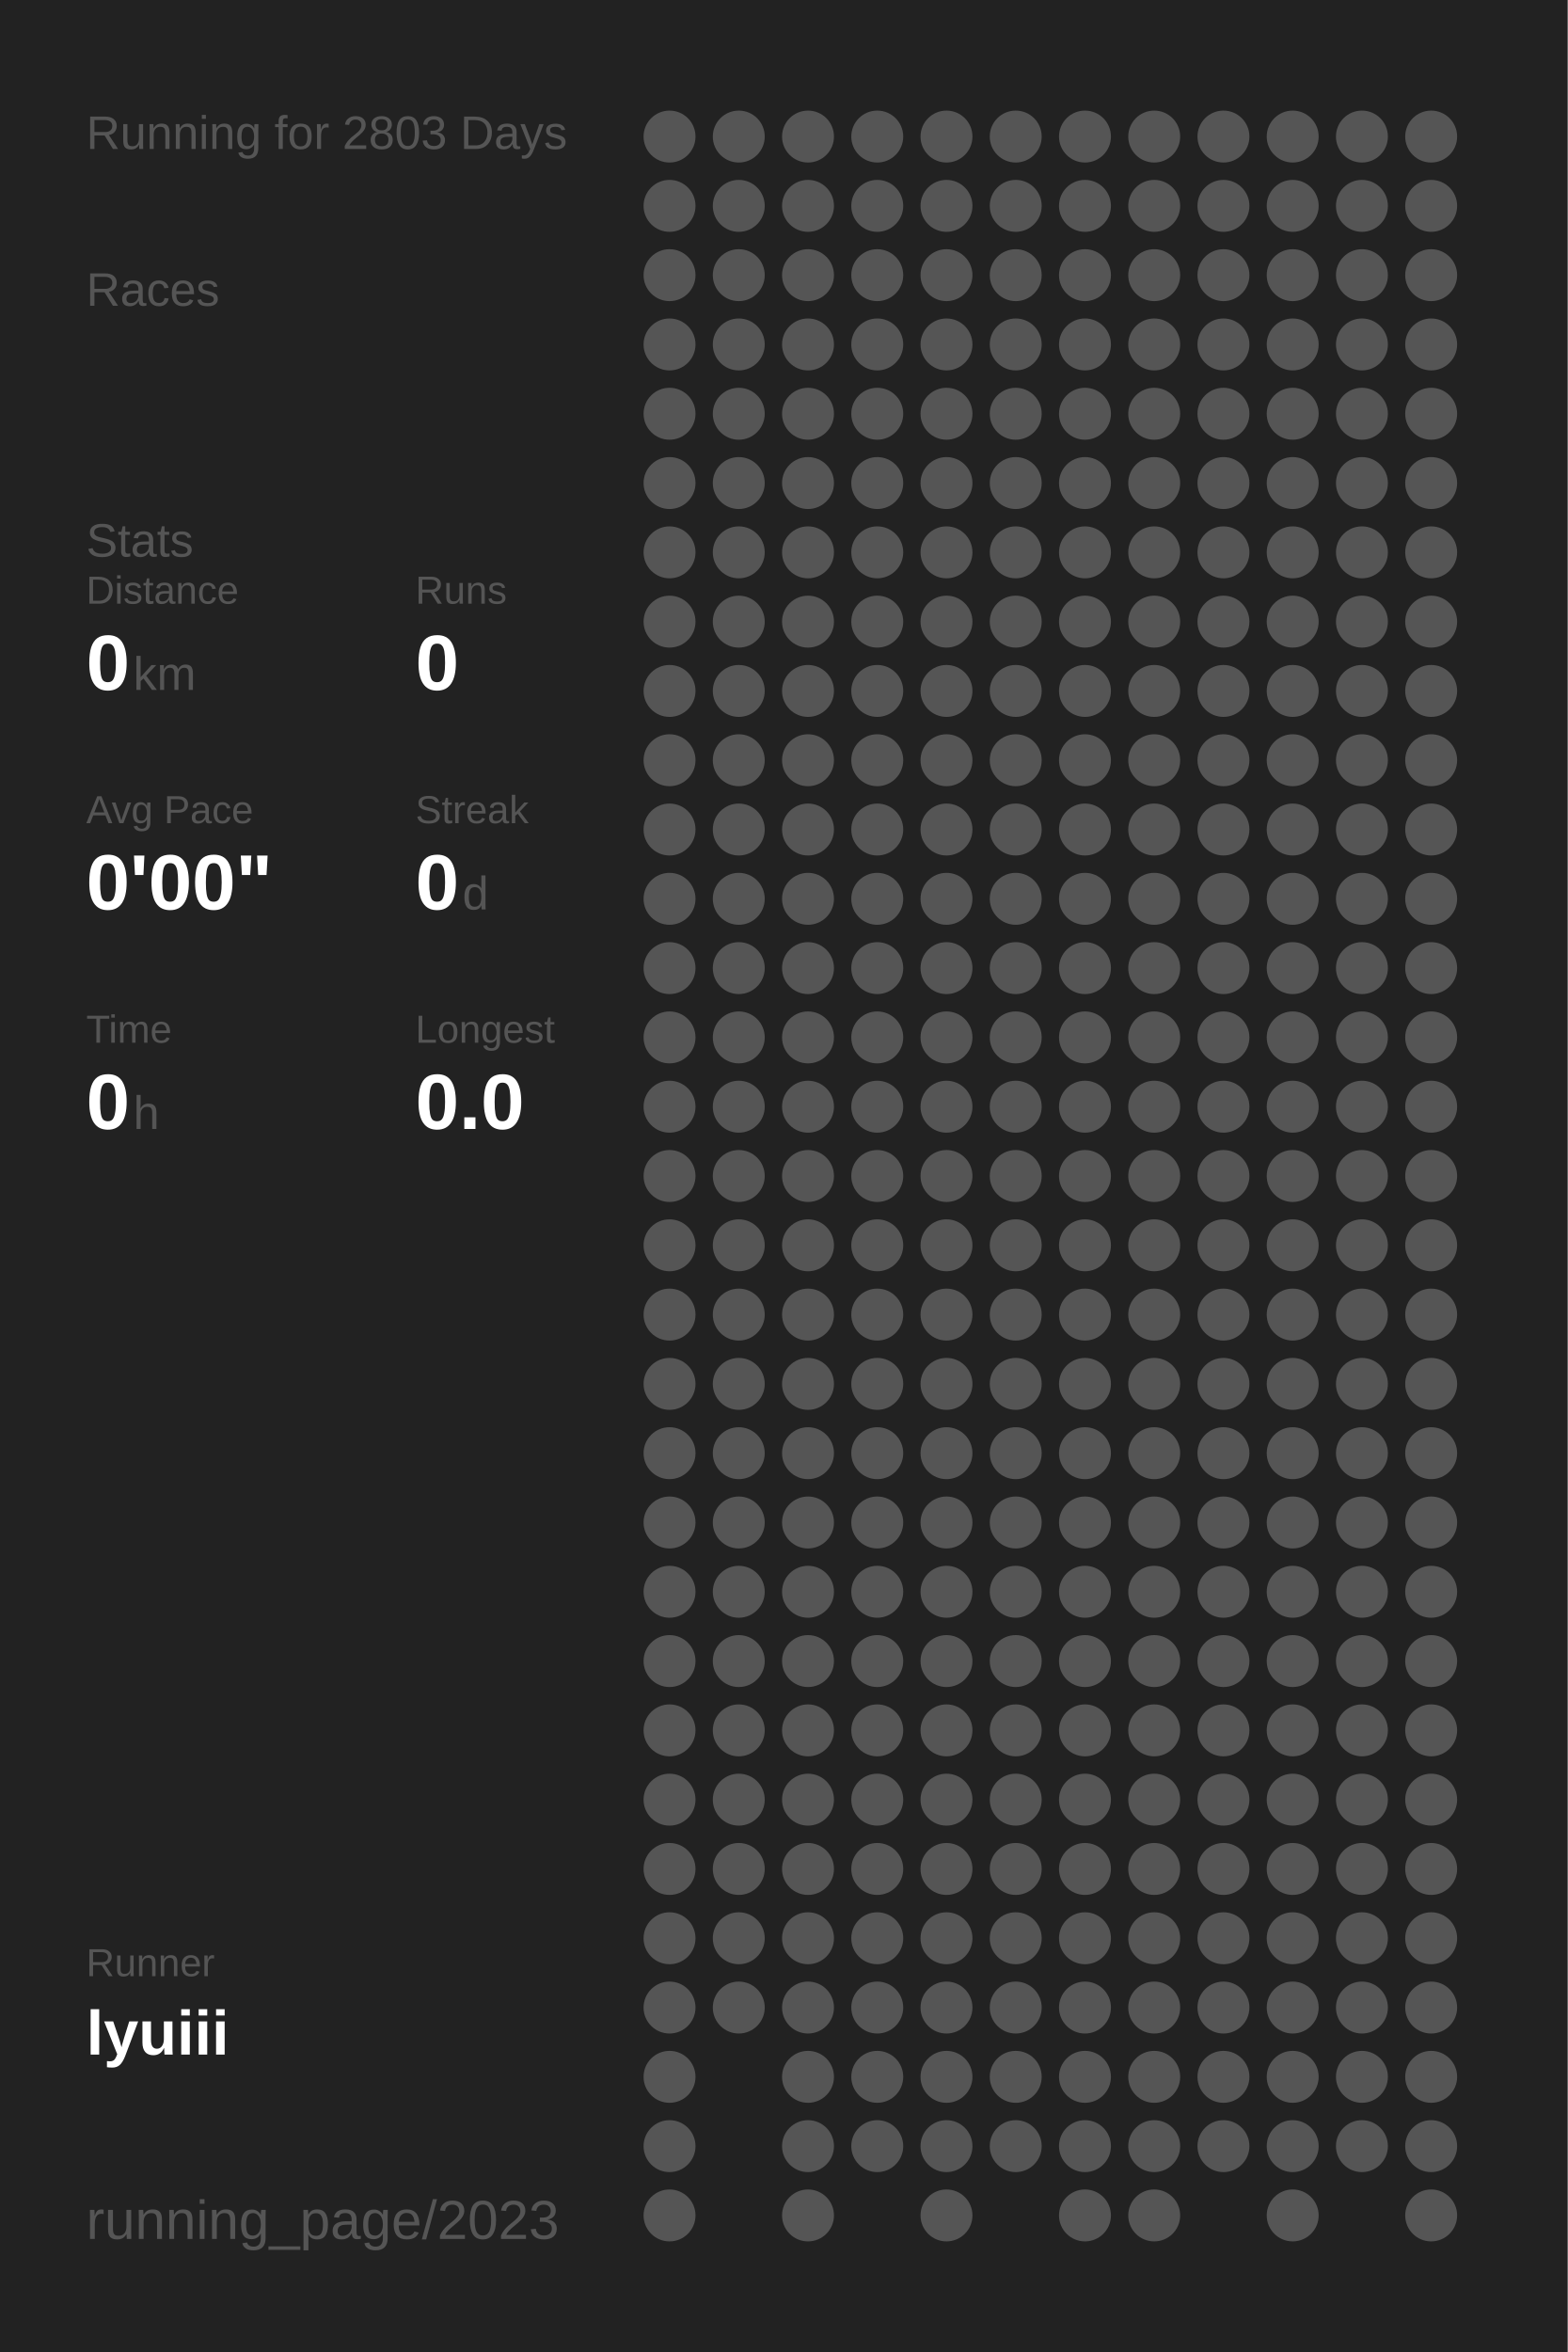
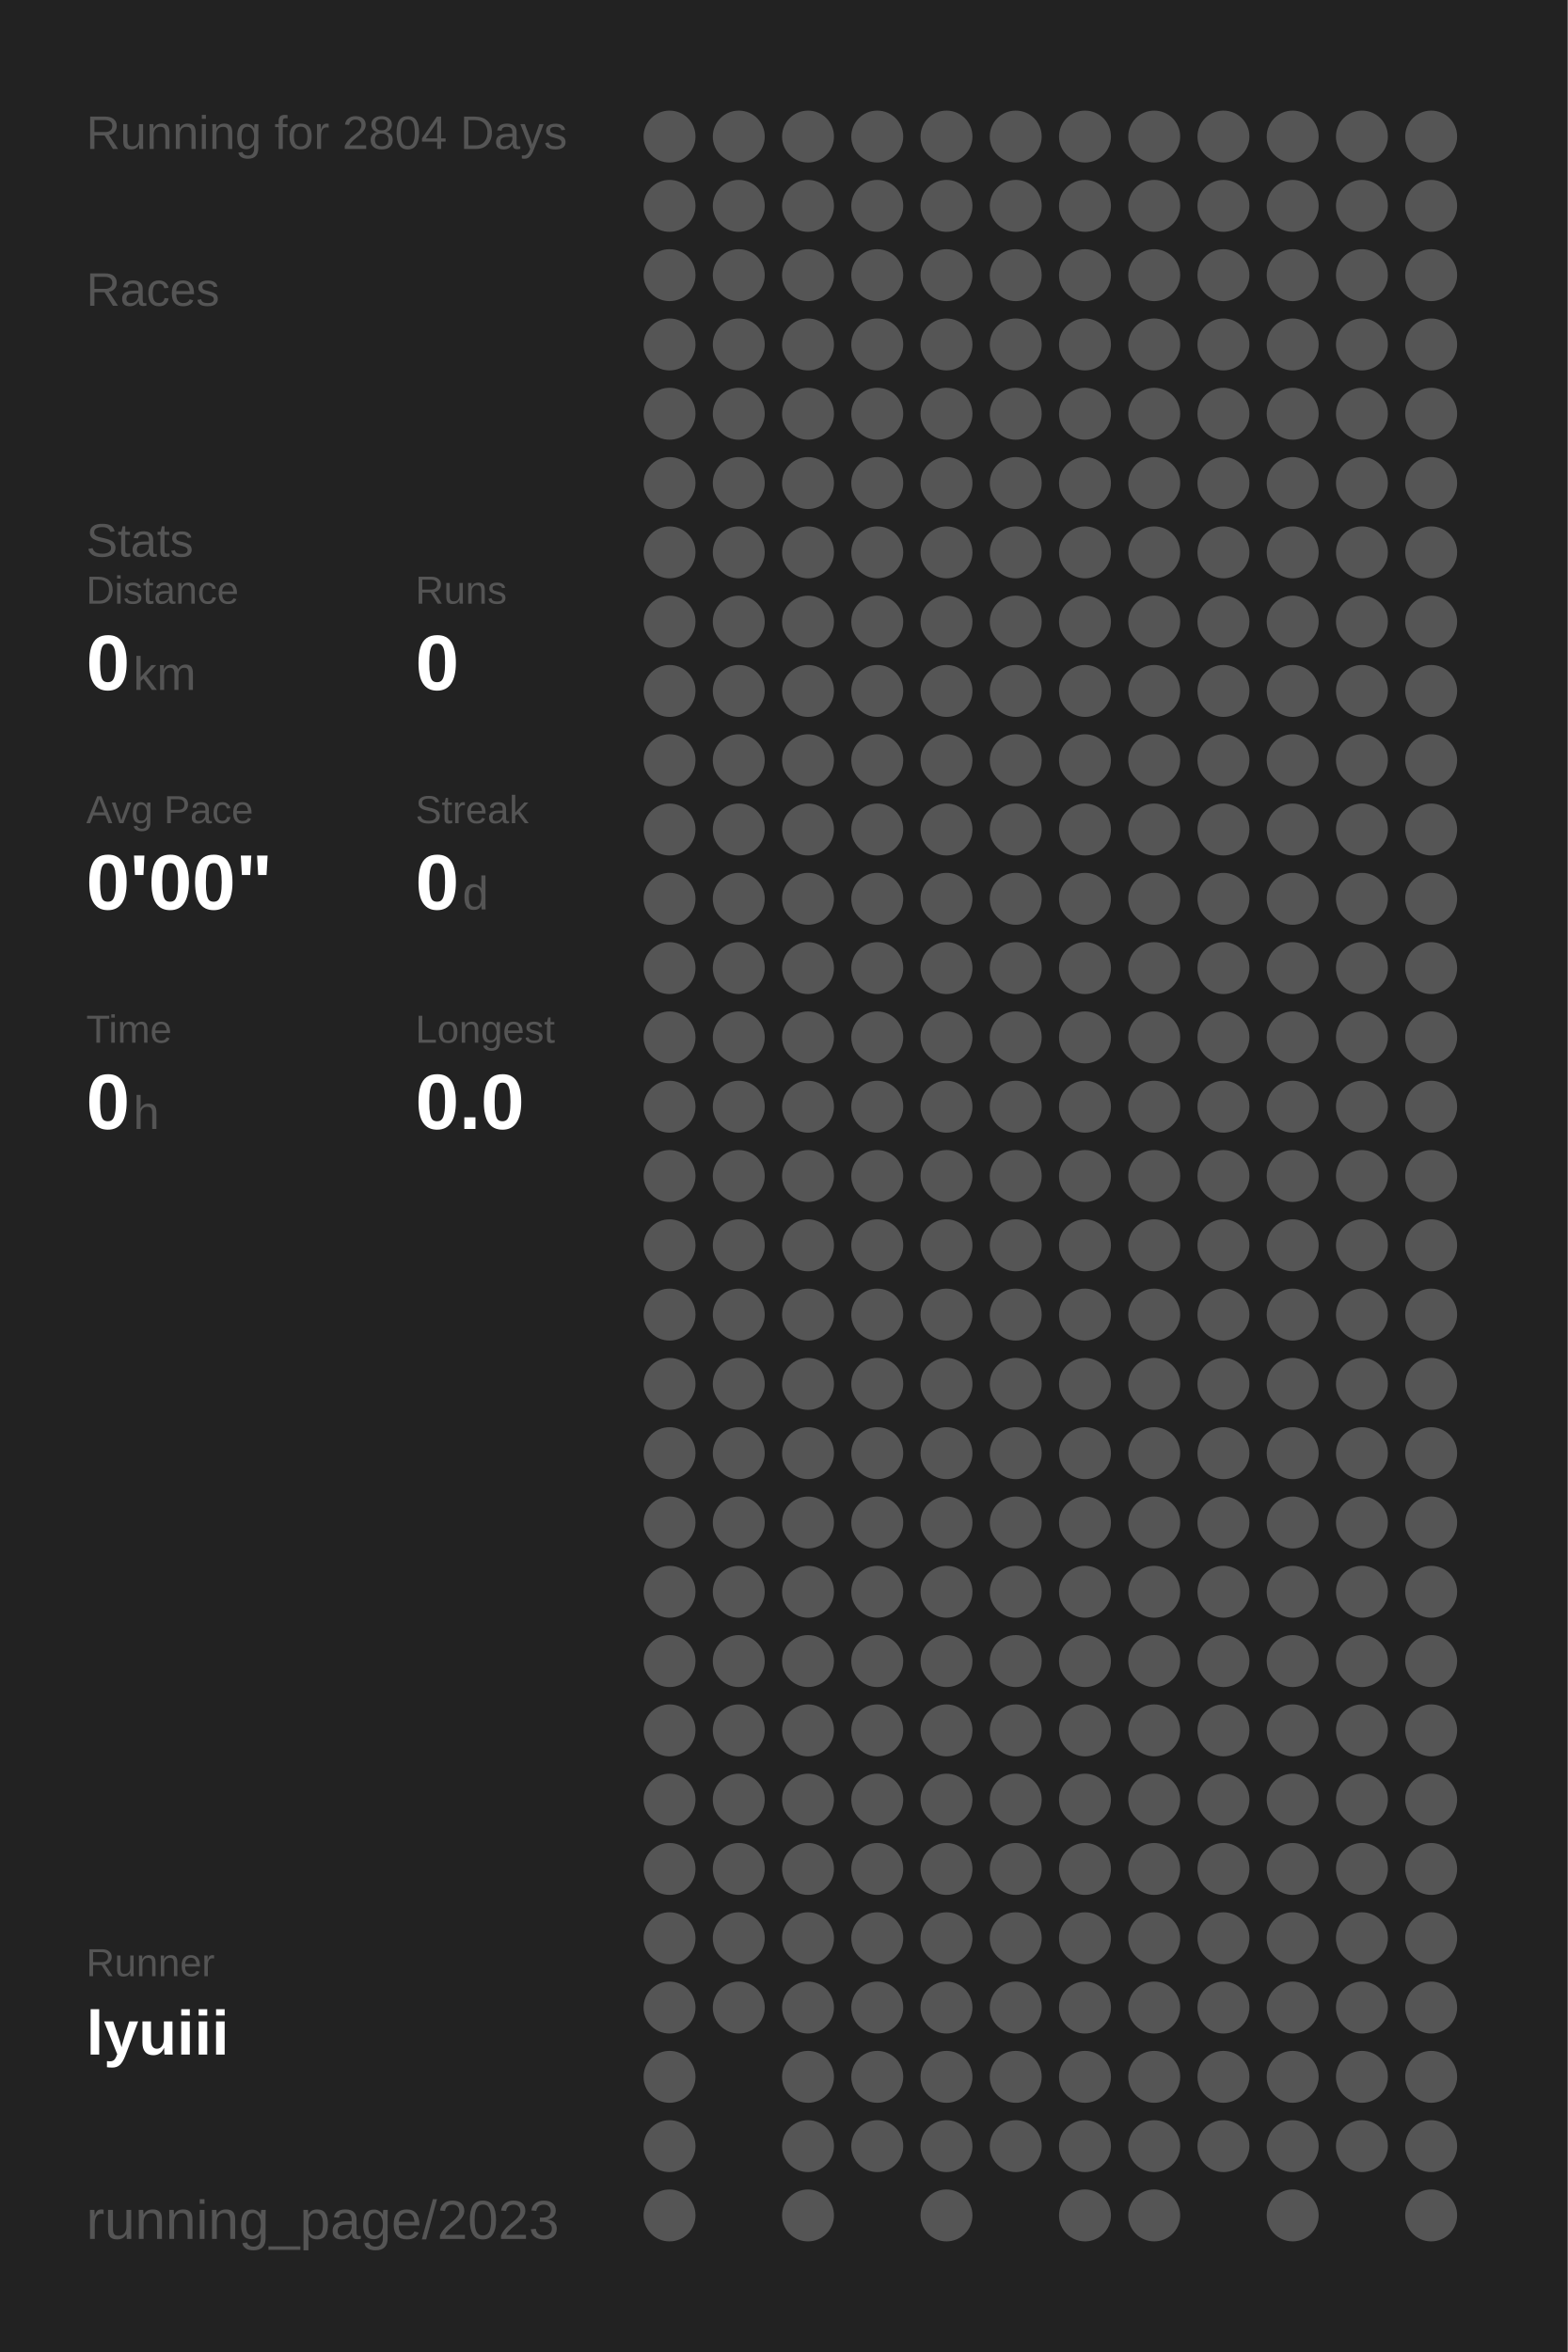
<svg xmlns="http://www.w3.org/2000/svg" baseProfile="full" height="300mm" version="1.1" viewBox="0,0,200,300" width="200mm">
  <defs />
  <rect fill="#222222" height="300" width="200" x="0" y="0" />
-   <text fill="#555555" style="font-size:6px; font-family:Arial;" x="11" y="19">Running for 2803 Days</text>
+   <text fill="#555555" style="font-size:6px; font-family:Arial;" x="11" y="19">Running for 2804 Days</text>
  <text fill="#555555" style="font-size:6px; font-family:Arial;" x="11" y="39">Races</text>
  <text fill="#555555" style="font-size:6px; font-family:Arial;" x="11" y="71">Stats</text>
  <text fill="#555555" style="font-size:5px; font-family:Arial;" x="11" y="77">Distance</text>
  <text fill="#FFFFFF" style="font-size:10px; font-family:Arial; font-weight:bold;" x="11" y="88">0</text>
  <text fill="#555555" style="font-size:6px; font-family:Arial;" x="17" y="88">km</text>
  <text fill="#555555" style="font-size:5px; font-family:Arial;" x="53" y="77">Runs</text>
  <text fill="#FFFFFF" style="font-size:10px; font-family:Arial; font-weight:bold;" x="53" y="88">0</text>
  <text fill="#555555" style="font-size:5px; font-family:Arial;" x="11" y="105">Avg Pace</text>
  <text fill="#FFFFFF" style="font-size:10px; font-family:Arial; font-weight:bold;" x="11" y="116">0'00"</text>
  <text fill="#555555" style="font-size:5px; font-family:Arial;" x="53" y="105">Streak</text>
  <text fill="#FFFFFF" style="font-size:10px; font-family:Arial; font-weight:bold;" x="53" y="116">0</text>
  <text fill="#555555" style="font-size:6px; font-family:Arial;" x="59" y="116">d</text>
  <text fill="#555555" style="font-size:5px; font-family:Arial;" x="11" y="133">Time</text>
  <text fill="#FFFFFF" style="font-size:10px; font-family:Arial; font-weight:bold;" x="11" y="144">0</text>
  <text fill="#555555" style="font-size:6px; font-family:Arial;" x="17" y="144">h</text>
  <text fill="#555555" style="font-size:5px; font-family:Arial;" x="53" y="133">Longest</text>
  <text fill="#FFFFFF" style="font-size:10px; font-family:Arial; font-weight:bold;" x="53" y="144">0.0</text>
  <text fill="#555555" style="font-size:5px; font-family:Arial;" x="11" y="252.065">Runner</text>
  <text fill="#FFFFFF" style="font-size:8px; font-family:Arial; font-weight:bold;" x="11" y="262.065">lyuiii</text>
  <text fill="#555555" style="font-size:7px; font-family:Arial;" x="11" y="285.581">running_page/2023</text>
  <circle cx="85.417" cy="17.419" fill="#555555" r="3.312" />
  <circle cx="85.417" cy="26.258" fill="#555555" r="3.312" />
  <circle cx="85.417" cy="35.097" fill="#555555" r="3.312" />
  <circle cx="85.417" cy="43.935" fill="#555555" r="3.312" />
  <circle cx="85.417" cy="52.774" fill="#555555" r="3.312" />
  <circle cx="85.417" cy="61.613" fill="#555555" r="3.312" />
  <circle cx="85.417" cy="70.452" fill="#555555" r="3.312" />
  <circle cx="85.417" cy="79.29" fill="#555555" r="3.312" />
  <circle cx="85.417" cy="88.129" fill="#555555" r="3.312" />
  <circle cx="85.417" cy="96.968" fill="#555555" r="3.312" />
  <circle cx="85.417" cy="105.806" fill="#555555" r="3.312" />
  <circle cx="85.417" cy="114.645" fill="#555555" r="3.312" />
  <circle cx="85.417" cy="123.484" fill="#555555" r="3.312" />
  <circle cx="85.417" cy="132.323" fill="#555555" r="3.312" />
  <circle cx="85.417" cy="141.161" fill="#555555" r="3.312" />
  <circle cx="85.417" cy="150" fill="#555555" r="3.312" />
  <circle cx="85.417" cy="158.839" fill="#555555" r="3.312" />
  <circle cx="85.417" cy="167.677" fill="#555555" r="3.312" />
  <circle cx="85.417" cy="176.516" fill="#555555" r="3.312" />
  <circle cx="85.417" cy="185.355" fill="#555555" r="3.312" />
  <circle cx="85.417" cy="194.194" fill="#555555" r="3.312" />
  <circle cx="85.417" cy="203.032" fill="#555555" r="3.312" />
  <circle cx="85.417" cy="211.871" fill="#555555" r="3.312" />
  <circle cx="85.417" cy="220.71" fill="#555555" r="3.312" />
  <circle cx="85.417" cy="229.548" fill="#555555" r="3.312" />
  <circle cx="85.417" cy="238.387" fill="#555555" r="3.312" />
  <circle cx="85.417" cy="247.226" fill="#555555" r="3.312" />
  <circle cx="85.417" cy="256.065" fill="#555555" r="3.312" />
  <circle cx="85.417" cy="264.903" fill="#555555" r="3.312" />
  <circle cx="85.417" cy="273.742" fill="#555555" r="3.312" />
  <circle cx="85.417" cy="282.581" fill="#555555" r="3.312" />
  <circle cx="94.25" cy="17.419" fill="#555555" r="3.312" />
  <circle cx="94.25" cy="26.258" fill="#555555" r="3.312" />
  <circle cx="94.25" cy="35.097" fill="#555555" r="3.312" />
  <circle cx="94.25" cy="43.935" fill="#555555" r="3.312" />
  <circle cx="94.25" cy="52.774" fill="#555555" r="3.312" />
  <circle cx="94.25" cy="61.613" fill="#555555" r="3.312" />
  <circle cx="94.25" cy="70.452" fill="#555555" r="3.312" />
  <circle cx="94.25" cy="79.29" fill="#555555" r="3.312" />
  <circle cx="94.25" cy="88.129" fill="#555555" r="3.312" />
  <circle cx="94.25" cy="96.968" fill="#555555" r="3.312" />
  <circle cx="94.25" cy="105.806" fill="#555555" r="3.312" />
  <circle cx="94.25" cy="114.645" fill="#555555" r="3.312" />
  <circle cx="94.25" cy="123.484" fill="#555555" r="3.312" />
  <circle cx="94.25" cy="132.323" fill="#555555" r="3.312" />
  <circle cx="94.25" cy="141.161" fill="#555555" r="3.312" />
  <circle cx="94.25" cy="150" fill="#555555" r="3.312" />
  <circle cx="94.25" cy="158.839" fill="#555555" r="3.312" />
  <circle cx="94.25" cy="167.677" fill="#555555" r="3.312" />
  <circle cx="94.25" cy="176.516" fill="#555555" r="3.312" />
  <circle cx="94.25" cy="185.355" fill="#555555" r="3.312" />
  <circle cx="94.25" cy="194.194" fill="#555555" r="3.312" />
  <circle cx="94.25" cy="203.032" fill="#555555" r="3.312" />
  <circle cx="94.25" cy="211.871" fill="#555555" r="3.312" />
  <circle cx="94.25" cy="220.71" fill="#555555" r="3.312" />
  <circle cx="94.25" cy="229.548" fill="#555555" r="3.312" />
  <circle cx="94.25" cy="238.387" fill="#555555" r="3.312" />
  <circle cx="94.25" cy="247.226" fill="#555555" r="3.312" />
  <circle cx="94.25" cy="256.065" fill="#555555" r="3.312" />
  <circle cx="103.083" cy="17.419" fill="#555555" r="3.312" />
  <circle cx="103.083" cy="26.258" fill="#555555" r="3.312" />
  <circle cx="103.083" cy="35.097" fill="#555555" r="3.312" />
  <circle cx="103.083" cy="43.935" fill="#555555" r="3.312" />
  <circle cx="103.083" cy="52.774" fill="#555555" r="3.312" />
  <circle cx="103.083" cy="61.613" fill="#555555" r="3.312" />
  <circle cx="103.083" cy="70.452" fill="#555555" r="3.312" />
  <circle cx="103.083" cy="79.29" fill="#555555" r="3.312" />
  <circle cx="103.083" cy="88.129" fill="#555555" r="3.312" />
  <circle cx="103.083" cy="96.968" fill="#555555" r="3.312" />
  <circle cx="103.083" cy="105.806" fill="#555555" r="3.312" />
  <circle cx="103.083" cy="114.645" fill="#555555" r="3.312" />
  <circle cx="103.083" cy="123.484" fill="#555555" r="3.312" />
  <circle cx="103.083" cy="132.323" fill="#555555" r="3.312" />
  <circle cx="103.083" cy="141.161" fill="#555555" r="3.312" />
  <circle cx="103.083" cy="150" fill="#555555" r="3.312" />
  <circle cx="103.083" cy="158.839" fill="#555555" r="3.312" />
  <circle cx="103.083" cy="167.677" fill="#555555" r="3.312" />
  <circle cx="103.083" cy="176.516" fill="#555555" r="3.312" />
  <circle cx="103.083" cy="185.355" fill="#555555" r="3.312" />
  <circle cx="103.083" cy="194.194" fill="#555555" r="3.312" />
  <circle cx="103.083" cy="203.032" fill="#555555" r="3.312" />
  <circle cx="103.083" cy="211.871" fill="#555555" r="3.312" />
  <circle cx="103.083" cy="220.71" fill="#555555" r="3.312" />
  <circle cx="103.083" cy="229.548" fill="#555555" r="3.312" />
  <circle cx="103.083" cy="238.387" fill="#555555" r="3.312" />
  <circle cx="103.083" cy="247.226" fill="#555555" r="3.312" />
  <circle cx="103.083" cy="256.065" fill="#555555" r="3.312" />
  <circle cx="103.083" cy="264.903" fill="#555555" r="3.312" />
  <circle cx="103.083" cy="273.742" fill="#555555" r="3.312" />
  <circle cx="103.083" cy="282.581" fill="#555555" r="3.312" />
  <circle cx="111.917" cy="17.419" fill="#555555" r="3.312" />
  <circle cx="111.917" cy="26.258" fill="#555555" r="3.312" />
  <circle cx="111.917" cy="35.097" fill="#555555" r="3.312" />
  <circle cx="111.917" cy="43.935" fill="#555555" r="3.312" />
  <circle cx="111.917" cy="52.774" fill="#555555" r="3.312" />
  <circle cx="111.917" cy="61.613" fill="#555555" r="3.312" />
  <circle cx="111.917" cy="70.452" fill="#555555" r="3.312" />
  <circle cx="111.917" cy="79.29" fill="#555555" r="3.312" />
  <circle cx="111.917" cy="88.129" fill="#555555" r="3.312" />
  <circle cx="111.917" cy="96.968" fill="#555555" r="3.312" />
  <circle cx="111.917" cy="105.806" fill="#555555" r="3.312" />
  <circle cx="111.917" cy="114.645" fill="#555555" r="3.312" />
  <circle cx="111.917" cy="123.484" fill="#555555" r="3.312" />
  <circle cx="111.917" cy="132.323" fill="#555555" r="3.312" />
  <circle cx="111.917" cy="141.161" fill="#555555" r="3.312" />
  <circle cx="111.917" cy="150" fill="#555555" r="3.312" />
  <circle cx="111.917" cy="158.839" fill="#555555" r="3.312" />
  <circle cx="111.917" cy="167.677" fill="#555555" r="3.312" />
  <circle cx="111.917" cy="176.516" fill="#555555" r="3.312" />
  <circle cx="111.917" cy="185.355" fill="#555555" r="3.312" />
  <circle cx="111.917" cy="194.194" fill="#555555" r="3.312" />
  <circle cx="111.917" cy="203.032" fill="#555555" r="3.312" />
  <circle cx="111.917" cy="211.871" fill="#555555" r="3.312" />
  <circle cx="111.917" cy="220.71" fill="#555555" r="3.312" />
  <circle cx="111.917" cy="229.548" fill="#555555" r="3.312" />
  <circle cx="111.917" cy="238.387" fill="#555555" r="3.312" />
  <circle cx="111.917" cy="247.226" fill="#555555" r="3.312" />
  <circle cx="111.917" cy="256.065" fill="#555555" r="3.312" />
  <circle cx="111.917" cy="264.903" fill="#555555" r="3.312" />
  <circle cx="111.917" cy="273.742" fill="#555555" r="3.312" />
  <circle cx="120.75" cy="17.419" fill="#555555" r="3.312" />
  <circle cx="120.75" cy="26.258" fill="#555555" r="3.312" />
  <circle cx="120.75" cy="35.097" fill="#555555" r="3.312" />
  <circle cx="120.75" cy="43.935" fill="#555555" r="3.312" />
  <circle cx="120.75" cy="52.774" fill="#555555" r="3.312" />
  <circle cx="120.75" cy="61.613" fill="#555555" r="3.312" />
  <circle cx="120.75" cy="70.452" fill="#555555" r="3.312" />
  <circle cx="120.75" cy="79.29" fill="#555555" r="3.312" />
  <circle cx="120.75" cy="88.129" fill="#555555" r="3.312" />
  <circle cx="120.75" cy="96.968" fill="#555555" r="3.312" />
  <circle cx="120.75" cy="105.806" fill="#555555" r="3.312" />
  <circle cx="120.75" cy="114.645" fill="#555555" r="3.312" />
  <circle cx="120.75" cy="123.484" fill="#555555" r="3.312" />
  <circle cx="120.75" cy="132.323" fill="#555555" r="3.312" />
  <circle cx="120.75" cy="141.161" fill="#555555" r="3.312" />
  <circle cx="120.75" cy="150" fill="#555555" r="3.312" />
  <circle cx="120.75" cy="158.839" fill="#555555" r="3.312" />
  <circle cx="120.75" cy="167.677" fill="#555555" r="3.312" />
  <circle cx="120.75" cy="176.516" fill="#555555" r="3.312" />
  <circle cx="120.75" cy="185.355" fill="#555555" r="3.312" />
  <circle cx="120.75" cy="194.194" fill="#555555" r="3.312" />
  <circle cx="120.75" cy="203.032" fill="#555555" r="3.312" />
  <circle cx="120.75" cy="211.871" fill="#555555" r="3.312" />
  <circle cx="120.75" cy="220.71" fill="#555555" r="3.312" />
  <circle cx="120.75" cy="229.548" fill="#555555" r="3.312" />
  <circle cx="120.75" cy="238.387" fill="#555555" r="3.312" />
  <circle cx="120.75" cy="247.226" fill="#555555" r="3.312" />
  <circle cx="120.75" cy="256.065" fill="#555555" r="3.312" />
  <circle cx="120.75" cy="264.903" fill="#555555" r="3.312" />
  <circle cx="120.75" cy="273.742" fill="#555555" r="3.312" />
  <circle cx="120.75" cy="282.581" fill="#555555" r="3.312" />
  <circle cx="129.583" cy="17.419" fill="#555555" r="3.312" />
  <circle cx="129.583" cy="26.258" fill="#555555" r="3.312" />
  <circle cx="129.583" cy="35.097" fill="#555555" r="3.312" />
  <circle cx="129.583" cy="43.935" fill="#555555" r="3.312" />
  <circle cx="129.583" cy="52.774" fill="#555555" r="3.312" />
  <circle cx="129.583" cy="61.613" fill="#555555" r="3.312" />
  <circle cx="129.583" cy="70.452" fill="#555555" r="3.312" />
  <circle cx="129.583" cy="79.29" fill="#555555" r="3.312" />
  <circle cx="129.583" cy="88.129" fill="#555555" r="3.312" />
  <circle cx="129.583" cy="96.968" fill="#555555" r="3.312" />
  <circle cx="129.583" cy="105.806" fill="#555555" r="3.312" />
  <circle cx="129.583" cy="114.645" fill="#555555" r="3.312" />
  <circle cx="129.583" cy="123.484" fill="#555555" r="3.312" />
  <circle cx="129.583" cy="132.323" fill="#555555" r="3.312" />
  <circle cx="129.583" cy="141.161" fill="#555555" r="3.312" />
  <circle cx="129.583" cy="150" fill="#555555" r="3.312" />
  <circle cx="129.583" cy="158.839" fill="#555555" r="3.312" />
  <circle cx="129.583" cy="167.677" fill="#555555" r="3.312" />
  <circle cx="129.583" cy="176.516" fill="#555555" r="3.312" />
  <circle cx="129.583" cy="185.355" fill="#555555" r="3.312" />
  <circle cx="129.583" cy="194.194" fill="#555555" r="3.312" />
  <circle cx="129.583" cy="203.032" fill="#555555" r="3.312" />
  <circle cx="129.583" cy="211.871" fill="#555555" r="3.312" />
  <circle cx="129.583" cy="220.71" fill="#555555" r="3.312" />
  <circle cx="129.583" cy="229.548" fill="#555555" r="3.312" />
  <circle cx="129.583" cy="238.387" fill="#555555" r="3.312" />
  <circle cx="129.583" cy="247.226" fill="#555555" r="3.312" />
  <circle cx="129.583" cy="256.065" fill="#555555" r="3.312" />
  <circle cx="129.583" cy="264.903" fill="#555555" r="3.312" />
  <circle cx="129.583" cy="273.742" fill="#555555" r="3.312" />
  <circle cx="138.417" cy="17.419" fill="#555555" r="3.312" />
  <circle cx="138.417" cy="26.258" fill="#555555" r="3.312" />
  <circle cx="138.417" cy="35.097" fill="#555555" r="3.312" />
  <circle cx="138.417" cy="43.935" fill="#555555" r="3.312" />
  <circle cx="138.417" cy="52.774" fill="#555555" r="3.312" />
  <circle cx="138.417" cy="61.613" fill="#555555" r="3.312" />
  <circle cx="138.417" cy="70.452" fill="#555555" r="3.312" />
  <circle cx="138.417" cy="79.29" fill="#555555" r="3.312" />
  <circle cx="138.417" cy="88.129" fill="#555555" r="3.312" />
  <circle cx="138.417" cy="96.968" fill="#555555" r="3.312" />
  <circle cx="138.417" cy="105.806" fill="#555555" r="3.312" />
  <circle cx="138.417" cy="114.645" fill="#555555" r="3.312" />
  <circle cx="138.417" cy="123.484" fill="#555555" r="3.312" />
  <circle cx="138.417" cy="132.323" fill="#555555" r="3.312" />
  <circle cx="138.417" cy="141.161" fill="#555555" r="3.312" />
  <circle cx="138.417" cy="150" fill="#555555" r="3.312" />
  <circle cx="138.417" cy="158.839" fill="#555555" r="3.312" />
  <circle cx="138.417" cy="167.677" fill="#555555" r="3.312" />
  <circle cx="138.417" cy="176.516" fill="#555555" r="3.312" />
  <circle cx="138.417" cy="185.355" fill="#555555" r="3.312" />
  <circle cx="138.417" cy="194.194" fill="#555555" r="3.312" />
  <circle cx="138.417" cy="203.032" fill="#555555" r="3.312" />
  <circle cx="138.417" cy="211.871" fill="#555555" r="3.312" />
  <circle cx="138.417" cy="220.71" fill="#555555" r="3.312" />
  <circle cx="138.417" cy="229.548" fill="#555555" r="3.312" />
  <circle cx="138.417" cy="238.387" fill="#555555" r="3.312" />
  <circle cx="138.417" cy="247.226" fill="#555555" r="3.312" />
  <circle cx="138.417" cy="256.065" fill="#555555" r="3.312" />
  <circle cx="138.417" cy="264.903" fill="#555555" r="3.312" />
  <circle cx="138.417" cy="273.742" fill="#555555" r="3.312" />
  <circle cx="138.417" cy="282.581" fill="#555555" r="3.312" />
  <circle cx="147.25" cy="17.419" fill="#555555" r="3.312" />
  <circle cx="147.25" cy="26.258" fill="#555555" r="3.312" />
  <circle cx="147.25" cy="35.097" fill="#555555" r="3.312" />
  <circle cx="147.25" cy="43.935" fill="#555555" r="3.312" />
  <circle cx="147.25" cy="52.774" fill="#555555" r="3.312" />
  <circle cx="147.25" cy="61.613" fill="#555555" r="3.312" />
  <circle cx="147.25" cy="70.452" fill="#555555" r="3.312" />
  <circle cx="147.25" cy="79.29" fill="#555555" r="3.312" />
  <circle cx="147.25" cy="88.129" fill="#555555" r="3.312" />
  <circle cx="147.25" cy="96.968" fill="#555555" r="3.312" />
  <circle cx="147.25" cy="105.806" fill="#555555" r="3.312" />
  <circle cx="147.25" cy="114.645" fill="#555555" r="3.312" />
  <circle cx="147.25" cy="123.484" fill="#555555" r="3.312" />
  <circle cx="147.25" cy="132.323" fill="#555555" r="3.312" />
  <circle cx="147.25" cy="141.161" fill="#555555" r="3.312" />
  <circle cx="147.25" cy="150" fill="#555555" r="3.312" />
  <circle cx="147.25" cy="158.839" fill="#555555" r="3.312" />
  <circle cx="147.25" cy="167.677" fill="#555555" r="3.312" />
  <circle cx="147.25" cy="176.516" fill="#555555" r="3.312" />
  <circle cx="147.25" cy="185.355" fill="#555555" r="3.312" />
  <circle cx="147.25" cy="194.194" fill="#555555" r="3.312" />
  <circle cx="147.25" cy="203.032" fill="#555555" r="3.312" />
  <circle cx="147.25" cy="211.871" fill="#555555" r="3.312" />
  <circle cx="147.25" cy="220.71" fill="#555555" r="3.312" />
  <circle cx="147.25" cy="229.548" fill="#555555" r="3.312" />
  <circle cx="147.25" cy="238.387" fill="#555555" r="3.312" />
  <circle cx="147.25" cy="247.226" fill="#555555" r="3.312" />
  <circle cx="147.25" cy="256.065" fill="#555555" r="3.312" />
  <circle cx="147.25" cy="264.903" fill="#555555" r="3.312" />
  <circle cx="147.25" cy="273.742" fill="#555555" r="3.312" />
  <circle cx="147.25" cy="282.581" fill="#555555" r="3.312" />
  <circle cx="156.083" cy="17.419" fill="#555555" r="3.312" />
  <circle cx="156.083" cy="26.258" fill="#555555" r="3.312" />
  <circle cx="156.083" cy="35.097" fill="#555555" r="3.312" />
  <circle cx="156.083" cy="43.935" fill="#555555" r="3.312" />
  <circle cx="156.083" cy="52.774" fill="#555555" r="3.312" />
  <circle cx="156.083" cy="61.613" fill="#555555" r="3.312" />
  <circle cx="156.083" cy="70.452" fill="#555555" r="3.312" />
  <circle cx="156.083" cy="79.29" fill="#555555" r="3.312" />
  <circle cx="156.083" cy="88.129" fill="#555555" r="3.312" />
  <circle cx="156.083" cy="96.968" fill="#555555" r="3.312" />
  <circle cx="156.083" cy="105.806" fill="#555555" r="3.312" />
  <circle cx="156.083" cy="114.645" fill="#555555" r="3.312" />
  <circle cx="156.083" cy="123.484" fill="#555555" r="3.312" />
  <circle cx="156.083" cy="132.323" fill="#555555" r="3.312" />
  <circle cx="156.083" cy="141.161" fill="#555555" r="3.312" />
  <circle cx="156.083" cy="150" fill="#555555" r="3.312" />
  <circle cx="156.083" cy="158.839" fill="#555555" r="3.312" />
  <circle cx="156.083" cy="167.677" fill="#555555" r="3.312" />
  <circle cx="156.083" cy="176.516" fill="#555555" r="3.312" />
  <circle cx="156.083" cy="185.355" fill="#555555" r="3.312" />
  <circle cx="156.083" cy="194.194" fill="#555555" r="3.312" />
  <circle cx="156.083" cy="203.032" fill="#555555" r="3.312" />
  <circle cx="156.083" cy="211.871" fill="#555555" r="3.312" />
  <circle cx="156.083" cy="220.71" fill="#555555" r="3.312" />
  <circle cx="156.083" cy="229.548" fill="#555555" r="3.312" />
  <circle cx="156.083" cy="238.387" fill="#555555" r="3.312" />
  <circle cx="156.083" cy="247.226" fill="#555555" r="3.312" />
  <circle cx="156.083" cy="256.065" fill="#555555" r="3.312" />
  <circle cx="156.083" cy="264.903" fill="#555555" r="3.312" />
  <circle cx="156.083" cy="273.742" fill="#555555" r="3.312" />
  <circle cx="164.917" cy="17.419" fill="#555555" r="3.312" />
  <circle cx="164.917" cy="26.258" fill="#555555" r="3.312" />
  <circle cx="164.917" cy="35.097" fill="#555555" r="3.312" />
  <circle cx="164.917" cy="43.935" fill="#555555" r="3.312" />
  <circle cx="164.917" cy="52.774" fill="#555555" r="3.312" />
  <circle cx="164.917" cy="61.613" fill="#555555" r="3.312" />
  <circle cx="164.917" cy="70.452" fill="#555555" r="3.312" />
  <circle cx="164.917" cy="79.29" fill="#555555" r="3.312" />
  <circle cx="164.917" cy="88.129" fill="#555555" r="3.312" />
  <circle cx="164.917" cy="96.968" fill="#555555" r="3.312" />
  <circle cx="164.917" cy="105.806" fill="#555555" r="3.312" />
  <circle cx="164.917" cy="114.645" fill="#555555" r="3.312" />
  <circle cx="164.917" cy="123.484" fill="#555555" r="3.312" />
  <circle cx="164.917" cy="132.323" fill="#555555" r="3.312" />
  <circle cx="164.917" cy="141.161" fill="#555555" r="3.312" />
  <circle cx="164.917" cy="150" fill="#555555" r="3.312" />
  <circle cx="164.917" cy="158.839" fill="#555555" r="3.312" />
  <circle cx="164.917" cy="167.677" fill="#555555" r="3.312" />
  <circle cx="164.917" cy="176.516" fill="#555555" r="3.312" />
  <circle cx="164.917" cy="185.355" fill="#555555" r="3.312" />
  <circle cx="164.917" cy="194.194" fill="#555555" r="3.312" />
  <circle cx="164.917" cy="203.032" fill="#555555" r="3.312" />
  <circle cx="164.917" cy="211.871" fill="#555555" r="3.312" />
  <circle cx="164.917" cy="220.71" fill="#555555" r="3.312" />
  <circle cx="164.917" cy="229.548" fill="#555555" r="3.312" />
  <circle cx="164.917" cy="238.387" fill="#555555" r="3.312" />
  <circle cx="164.917" cy="247.226" fill="#555555" r="3.312" />
  <circle cx="164.917" cy="256.065" fill="#555555" r="3.312" />
  <circle cx="164.917" cy="264.903" fill="#555555" r="3.312" />
  <circle cx="164.917" cy="273.742" fill="#555555" r="3.312" />
  <circle cx="164.917" cy="282.581" fill="#555555" r="3.312" />
  <circle cx="173.75" cy="17.419" fill="#555555" r="3.312" />
  <circle cx="173.75" cy="26.258" fill="#555555" r="3.312" />
  <circle cx="173.75" cy="35.097" fill="#555555" r="3.312" />
  <circle cx="173.75" cy="43.935" fill="#555555" r="3.312" />
  <circle cx="173.75" cy="52.774" fill="#555555" r="3.312" />
  <circle cx="173.75" cy="61.613" fill="#555555" r="3.312" />
  <circle cx="173.75" cy="70.452" fill="#555555" r="3.312" />
  <circle cx="173.75" cy="79.29" fill="#555555" r="3.312" />
  <circle cx="173.75" cy="88.129" fill="#555555" r="3.312" />
  <circle cx="173.75" cy="96.968" fill="#555555" r="3.312" />
  <circle cx="173.75" cy="105.806" fill="#555555" r="3.312" />
  <circle cx="173.75" cy="114.645" fill="#555555" r="3.312" />
  <circle cx="173.75" cy="123.484" fill="#555555" r="3.312" />
  <circle cx="173.75" cy="132.323" fill="#555555" r="3.312" />
  <circle cx="173.75" cy="141.161" fill="#555555" r="3.312" />
  <circle cx="173.75" cy="150" fill="#555555" r="3.312" />
  <circle cx="173.75" cy="158.839" fill="#555555" r="3.312" />
  <circle cx="173.75" cy="167.677" fill="#555555" r="3.312" />
  <circle cx="173.75" cy="176.516" fill="#555555" r="3.312" />
  <circle cx="173.75" cy="185.355" fill="#555555" r="3.312" />
  <circle cx="173.75" cy="194.194" fill="#555555" r="3.312" />
  <circle cx="173.75" cy="203.032" fill="#555555" r="3.312" />
  <circle cx="173.75" cy="211.871" fill="#555555" r="3.312" />
  <circle cx="173.75" cy="220.71" fill="#555555" r="3.312" />
  <circle cx="173.75" cy="229.548" fill="#555555" r="3.312" />
  <circle cx="173.75" cy="238.387" fill="#555555" r="3.312" />
  <circle cx="173.75" cy="247.226" fill="#555555" r="3.312" />
  <circle cx="173.75" cy="256.065" fill="#555555" r="3.312" />
  <circle cx="173.75" cy="264.903" fill="#555555" r="3.312" />
  <circle cx="173.75" cy="273.742" fill="#555555" r="3.312" />
  <circle cx="182.583" cy="17.419" fill="#555555" r="3.312" />
  <circle cx="182.583" cy="26.258" fill="#555555" r="3.312" />
  <circle cx="182.583" cy="35.097" fill="#555555" r="3.312" />
  <circle cx="182.583" cy="43.935" fill="#555555" r="3.312" />
  <circle cx="182.583" cy="52.774" fill="#555555" r="3.312" />
  <circle cx="182.583" cy="61.613" fill="#555555" r="3.312" />
  <circle cx="182.583" cy="70.452" fill="#555555" r="3.312" />
  <circle cx="182.583" cy="79.29" fill="#555555" r="3.312" />
  <circle cx="182.583" cy="88.129" fill="#555555" r="3.312" />
  <circle cx="182.583" cy="96.968" fill="#555555" r="3.312" />
  <circle cx="182.583" cy="105.806" fill="#555555" r="3.312" />
  <circle cx="182.583" cy="114.645" fill="#555555" r="3.312" />
  <circle cx="182.583" cy="123.484" fill="#555555" r="3.312" />
  <circle cx="182.583" cy="132.323" fill="#555555" r="3.312" />
  <circle cx="182.583" cy="141.161" fill="#555555" r="3.312" />
  <circle cx="182.583" cy="150" fill="#555555" r="3.312" />
  <circle cx="182.583" cy="158.839" fill="#555555" r="3.312" />
  <circle cx="182.583" cy="167.677" fill="#555555" r="3.312" />
  <circle cx="182.583" cy="176.516" fill="#555555" r="3.312" />
  <circle cx="182.583" cy="185.355" fill="#555555" r="3.312" />
  <circle cx="182.583" cy="194.194" fill="#555555" r="3.312" />
  <circle cx="182.583" cy="203.032" fill="#555555" r="3.312" />
  <circle cx="182.583" cy="211.871" fill="#555555" r="3.312" />
  <circle cx="182.583" cy="220.71" fill="#555555" r="3.312" />
  <circle cx="182.583" cy="229.548" fill="#555555" r="3.312" />
  <circle cx="182.583" cy="238.387" fill="#555555" r="3.312" />
  <circle cx="182.583" cy="247.226" fill="#555555" r="3.312" />
  <circle cx="182.583" cy="256.065" fill="#555555" r="3.312" />
  <circle cx="182.583" cy="264.903" fill="#555555" r="3.312" />
  <circle cx="182.583" cy="273.742" fill="#555555" r="3.312" />
  <circle cx="182.583" cy="282.581" fill="#555555" r="3.312" />
</svg>
